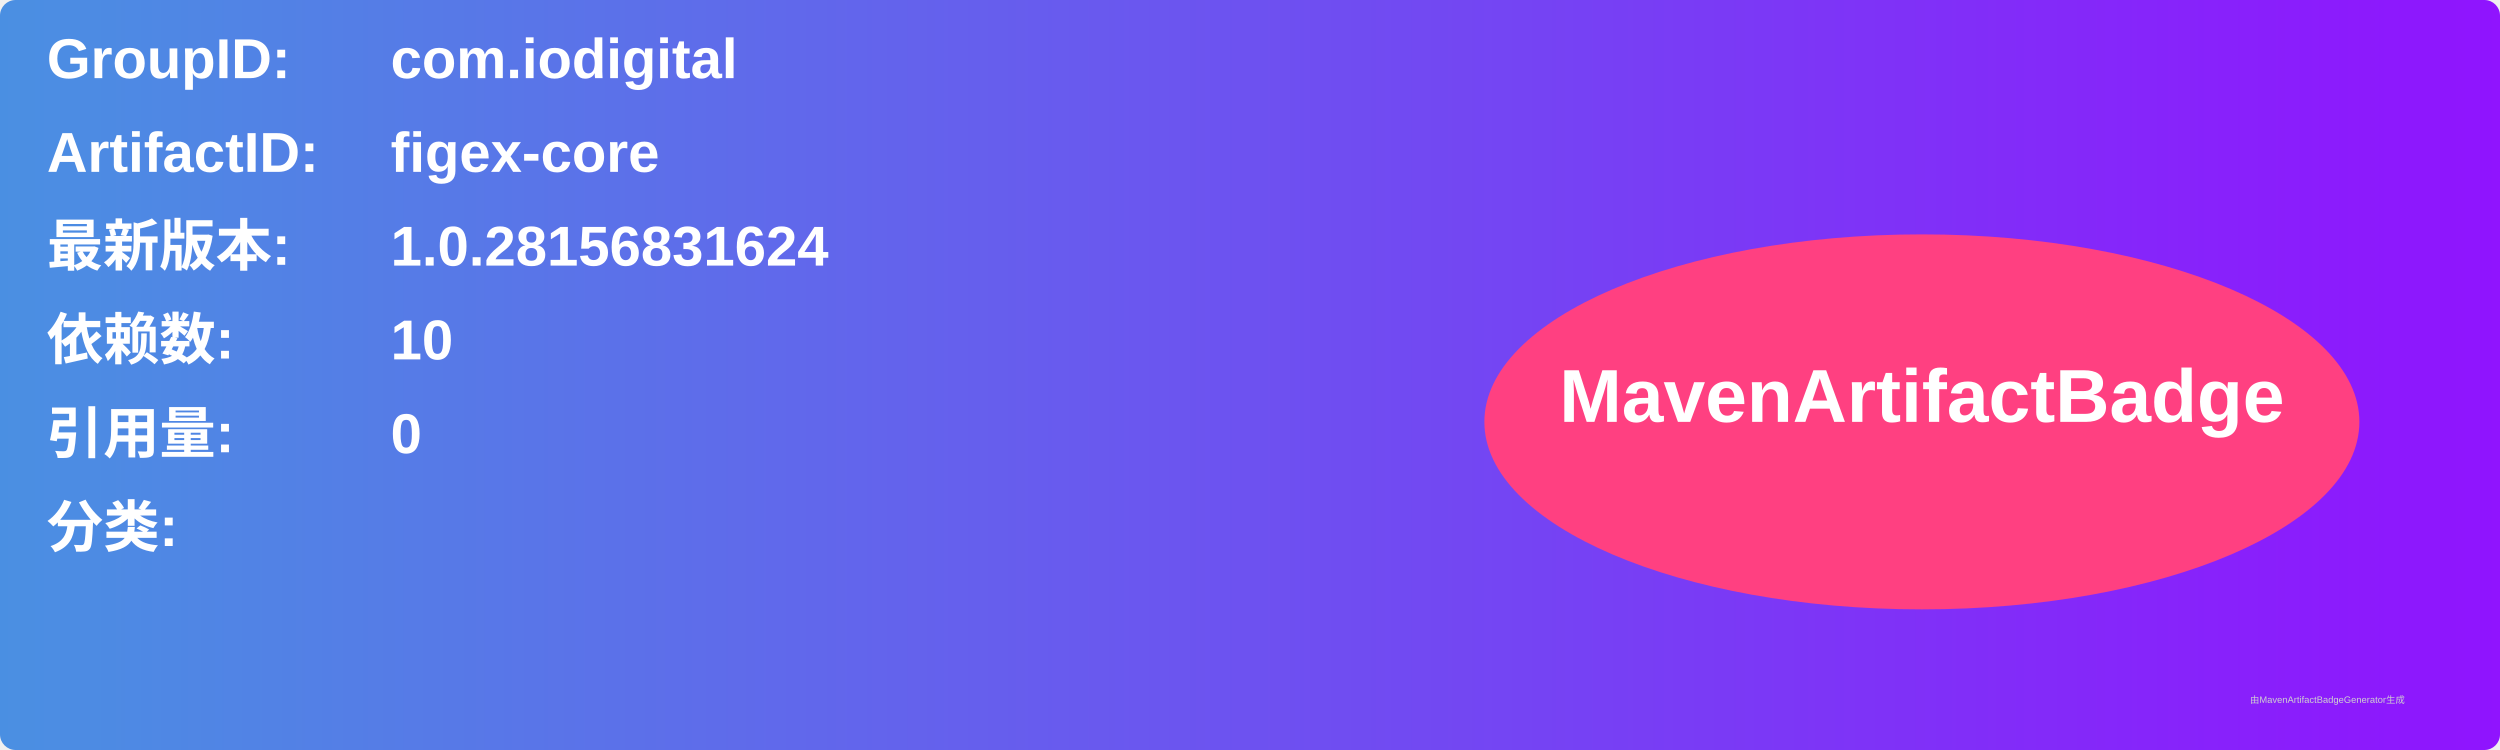
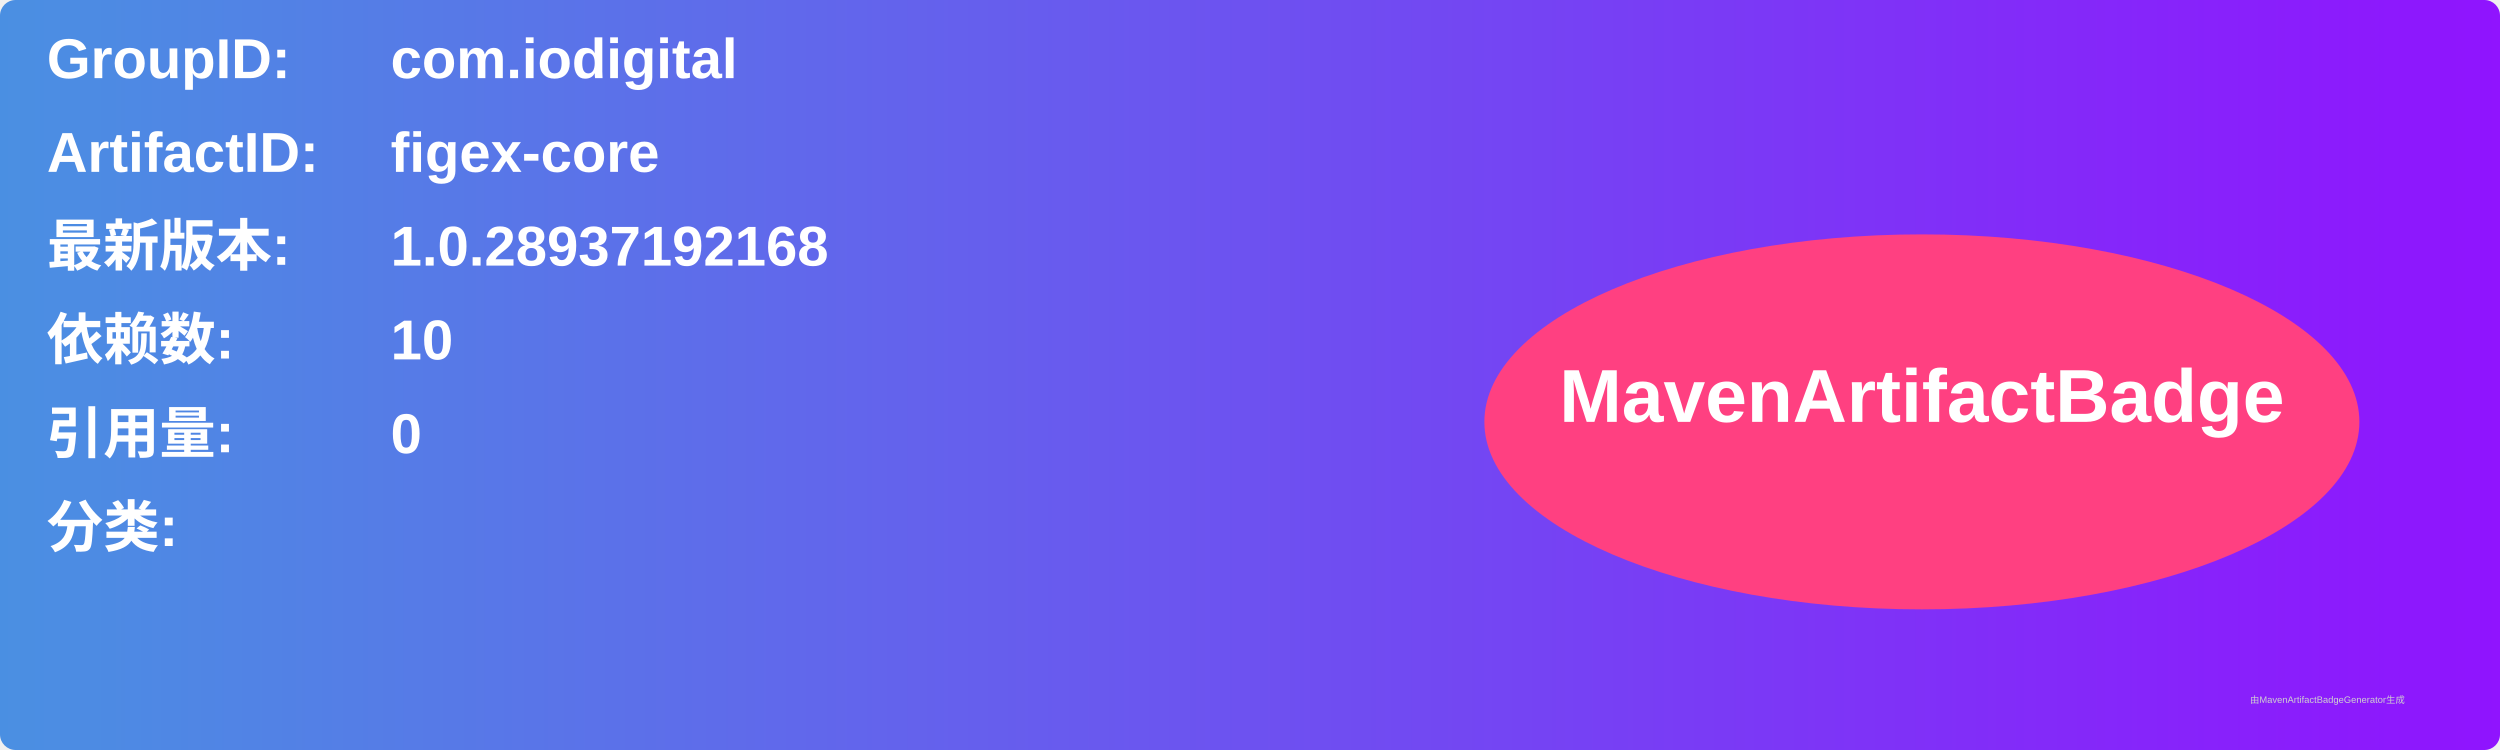
<svg xmlns="http://www.w3.org/2000/svg" width="800" height="240" viewBox="0 0 800 240">
  <linearGradient id="grad" x1="0%" y1="0%" x2="100%" y2="0%">
    <stop offset="0%" stop-color="#4a90e2" />
    <stop offset="100%" stop-color="#9013fe" />
  </linearGradient>
  <rect width="100%" height="100%" rx="5" ry="5" fill="url(#grad)" />
  <g transform="translate(15, 15)">
    <text x="0" y="10" font-family="Arial" font-size="18" fill="white" font-weight="bold" width="260">GroupID:</text>
    <text x="110" y="10" font-family="Arial" font-size="18" fill="white" font-weight="bold" width="460">com.iodigital</text>
    <text x="0" y="40" font-family="Arial" font-size="18" fill="white" font-weight="bold" width="260">ArtifactID:</text>
    <text x="110" y="40" font-family="Arial" font-size="18" fill="white" font-weight="bold" width="460">figex-core</text>
    <text x="0" y="70" font-family="Arial" font-size="18" fill="white" font-weight="bold">最新版本:</text>
    <text x="110" y="70" font-family="Arial" font-size="18" fill="white" font-weight="bold">
-       <tspan font-weight="bold">1.0.28156831624</tspan>
+       <tspan font-weight="bold">1.0.28937192168</tspan>
    </text>
    <text x="0" y="100" font-family="Arial" font-size="18" fill="white" font-weight="bold">依赖数: </text>
    <text x="110" y="100" font-family="Arial" font-size="18" fill="white">
      <tspan font-weight="bold">10</tspan>
    </text>
    <text x="0" y="130" font-family="Arial" font-size="18" fill="white" font-weight="bold">引用量: </text>
    <text x="110" y="130" font-family="Arial" font-size="18" fill="white">
      <tspan font-weight="bold">0</tspan>
    </text>
    <text x="0" y="160" font-family="Arial" font-size="18" fill="white" font-weight="bold">分类:</text>
    <text x="10" y="190" font-family="Arial" font-size="10" fill="white">
      <tspan font-weight="bold" />
    </text>
    <ellipse cx="600" cy="120" rx="140" ry="60" fill="#ff4081" />
    <text x="600" y="120" text-anchor="middle" font-family="Arial" font-size="24" fill="white" font-weight="bold">MavenArtifactBadge</text>
  </g>
  <text x="720" y="225" font-family="Arial" font-size="3" fill="#d0d0d0">由MavenArtifactBadgeGenerator生成</text>
</svg>
